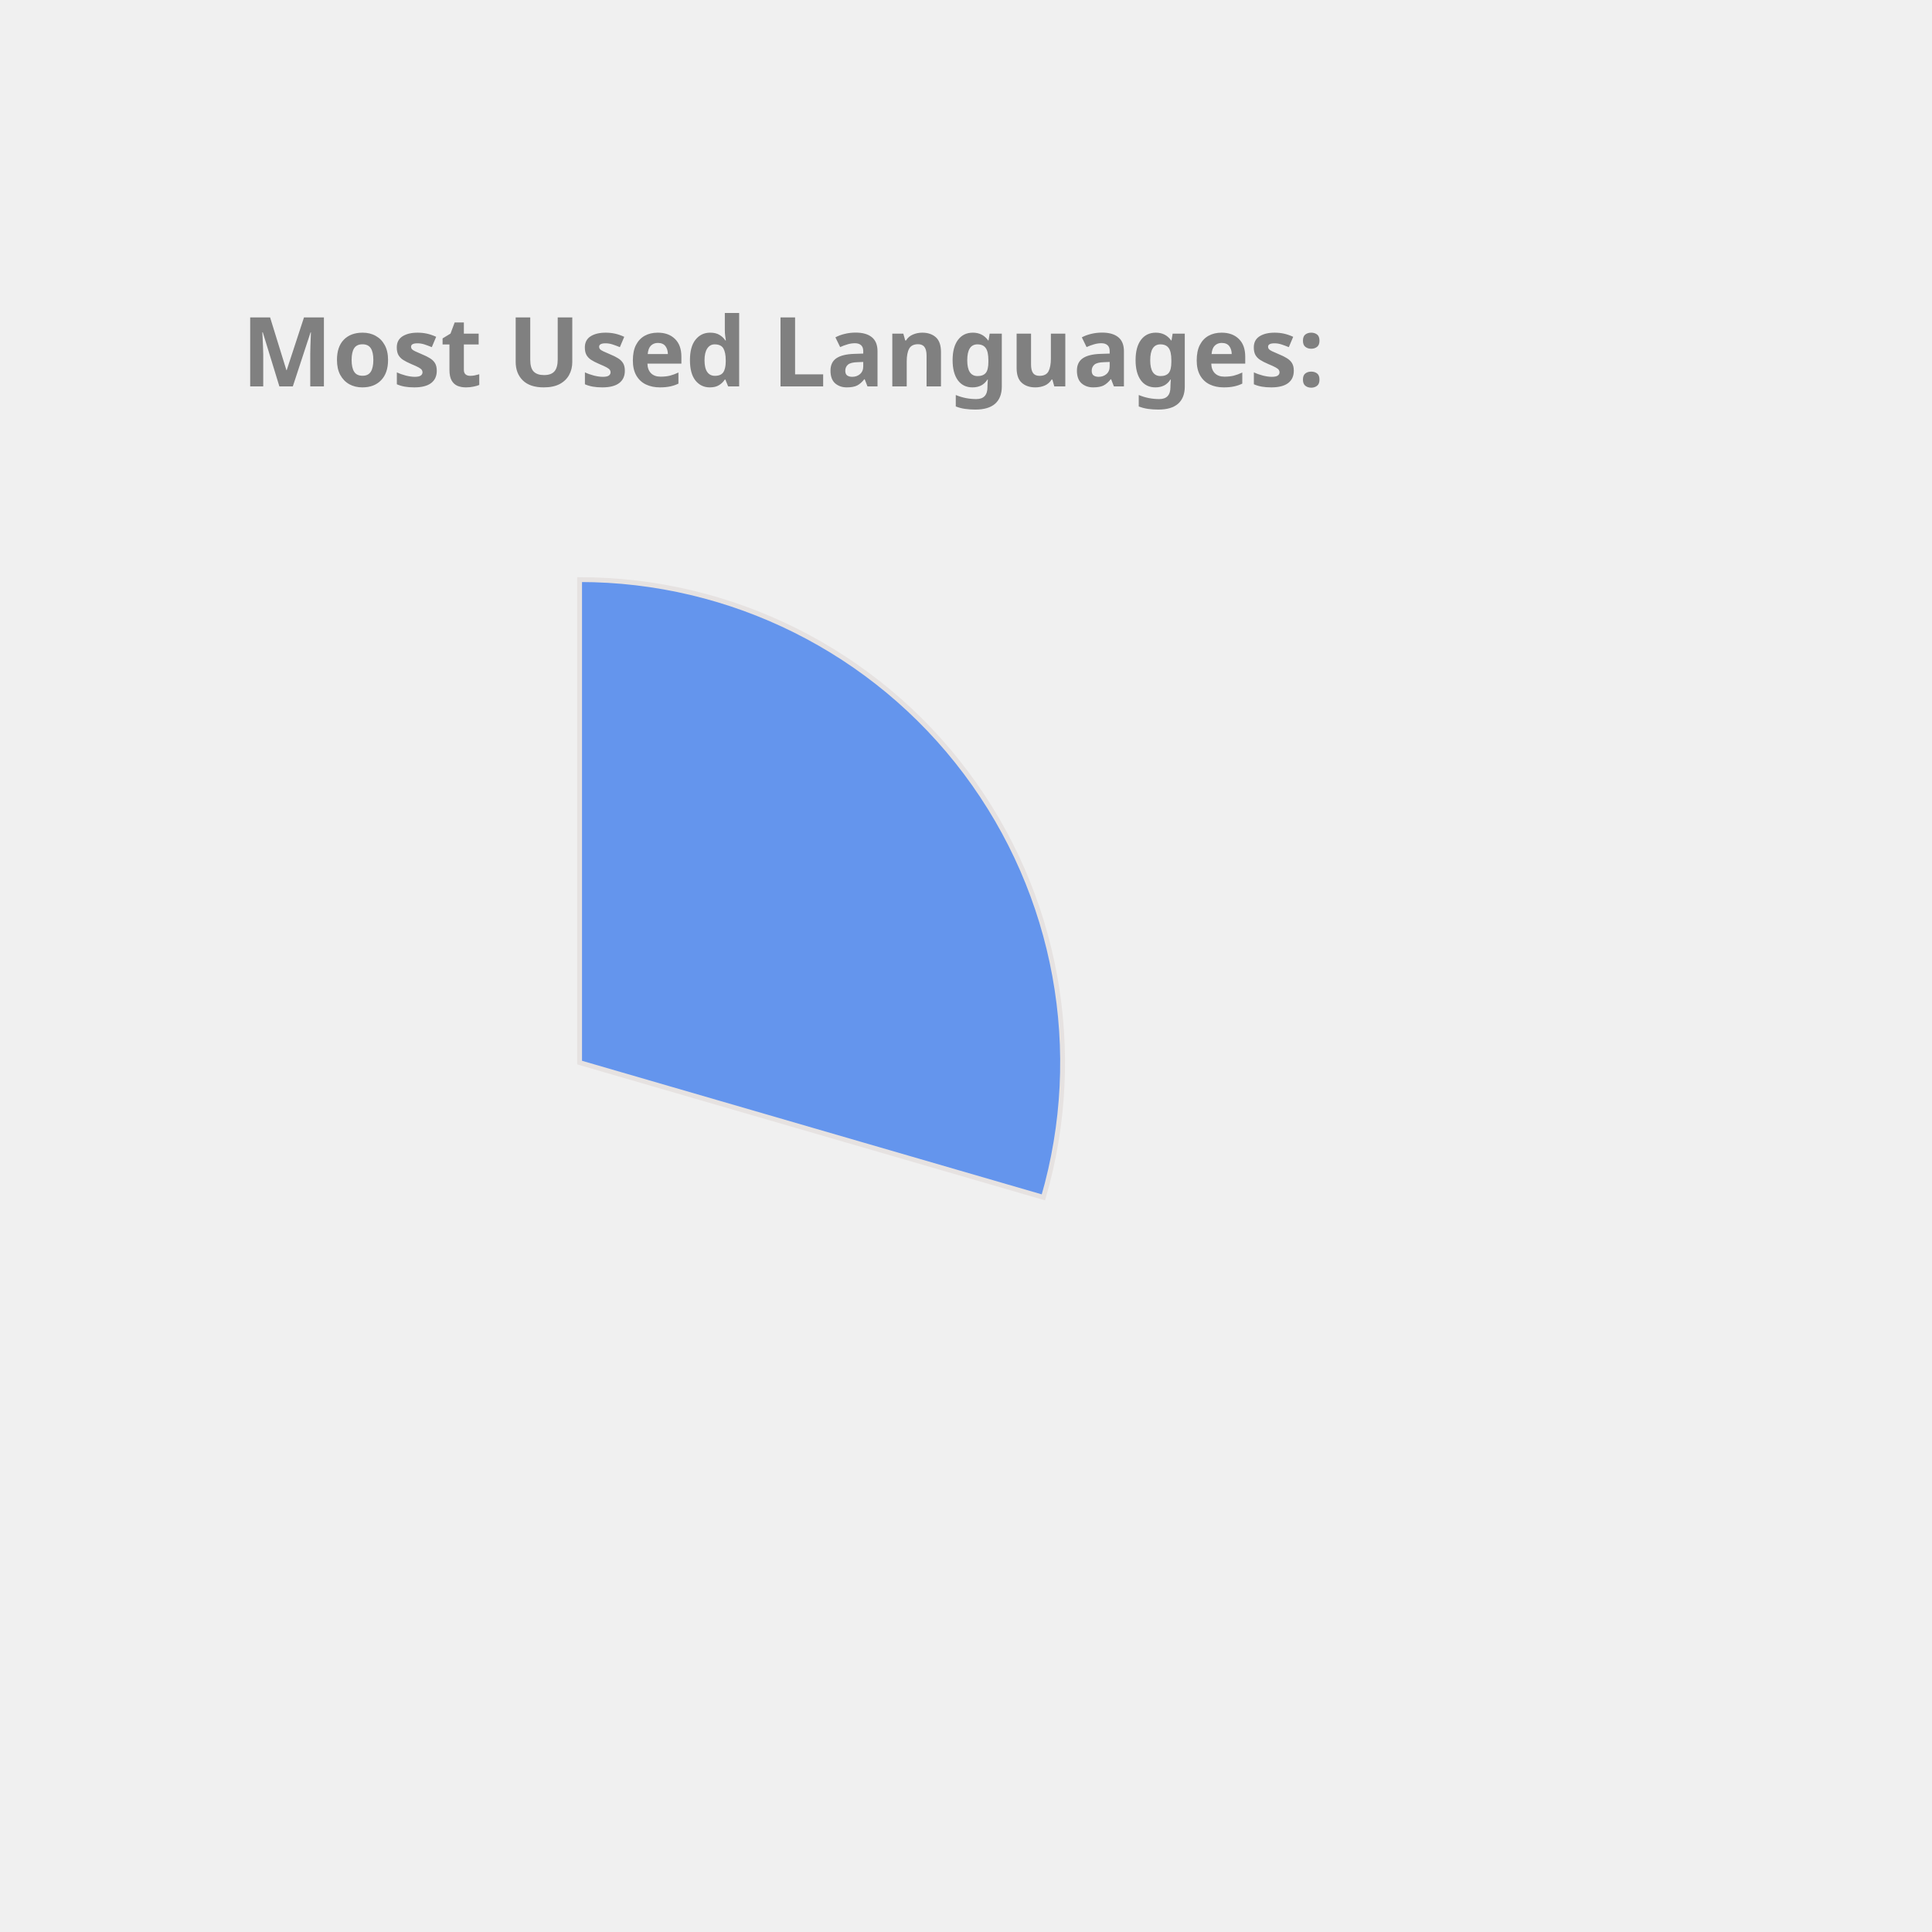
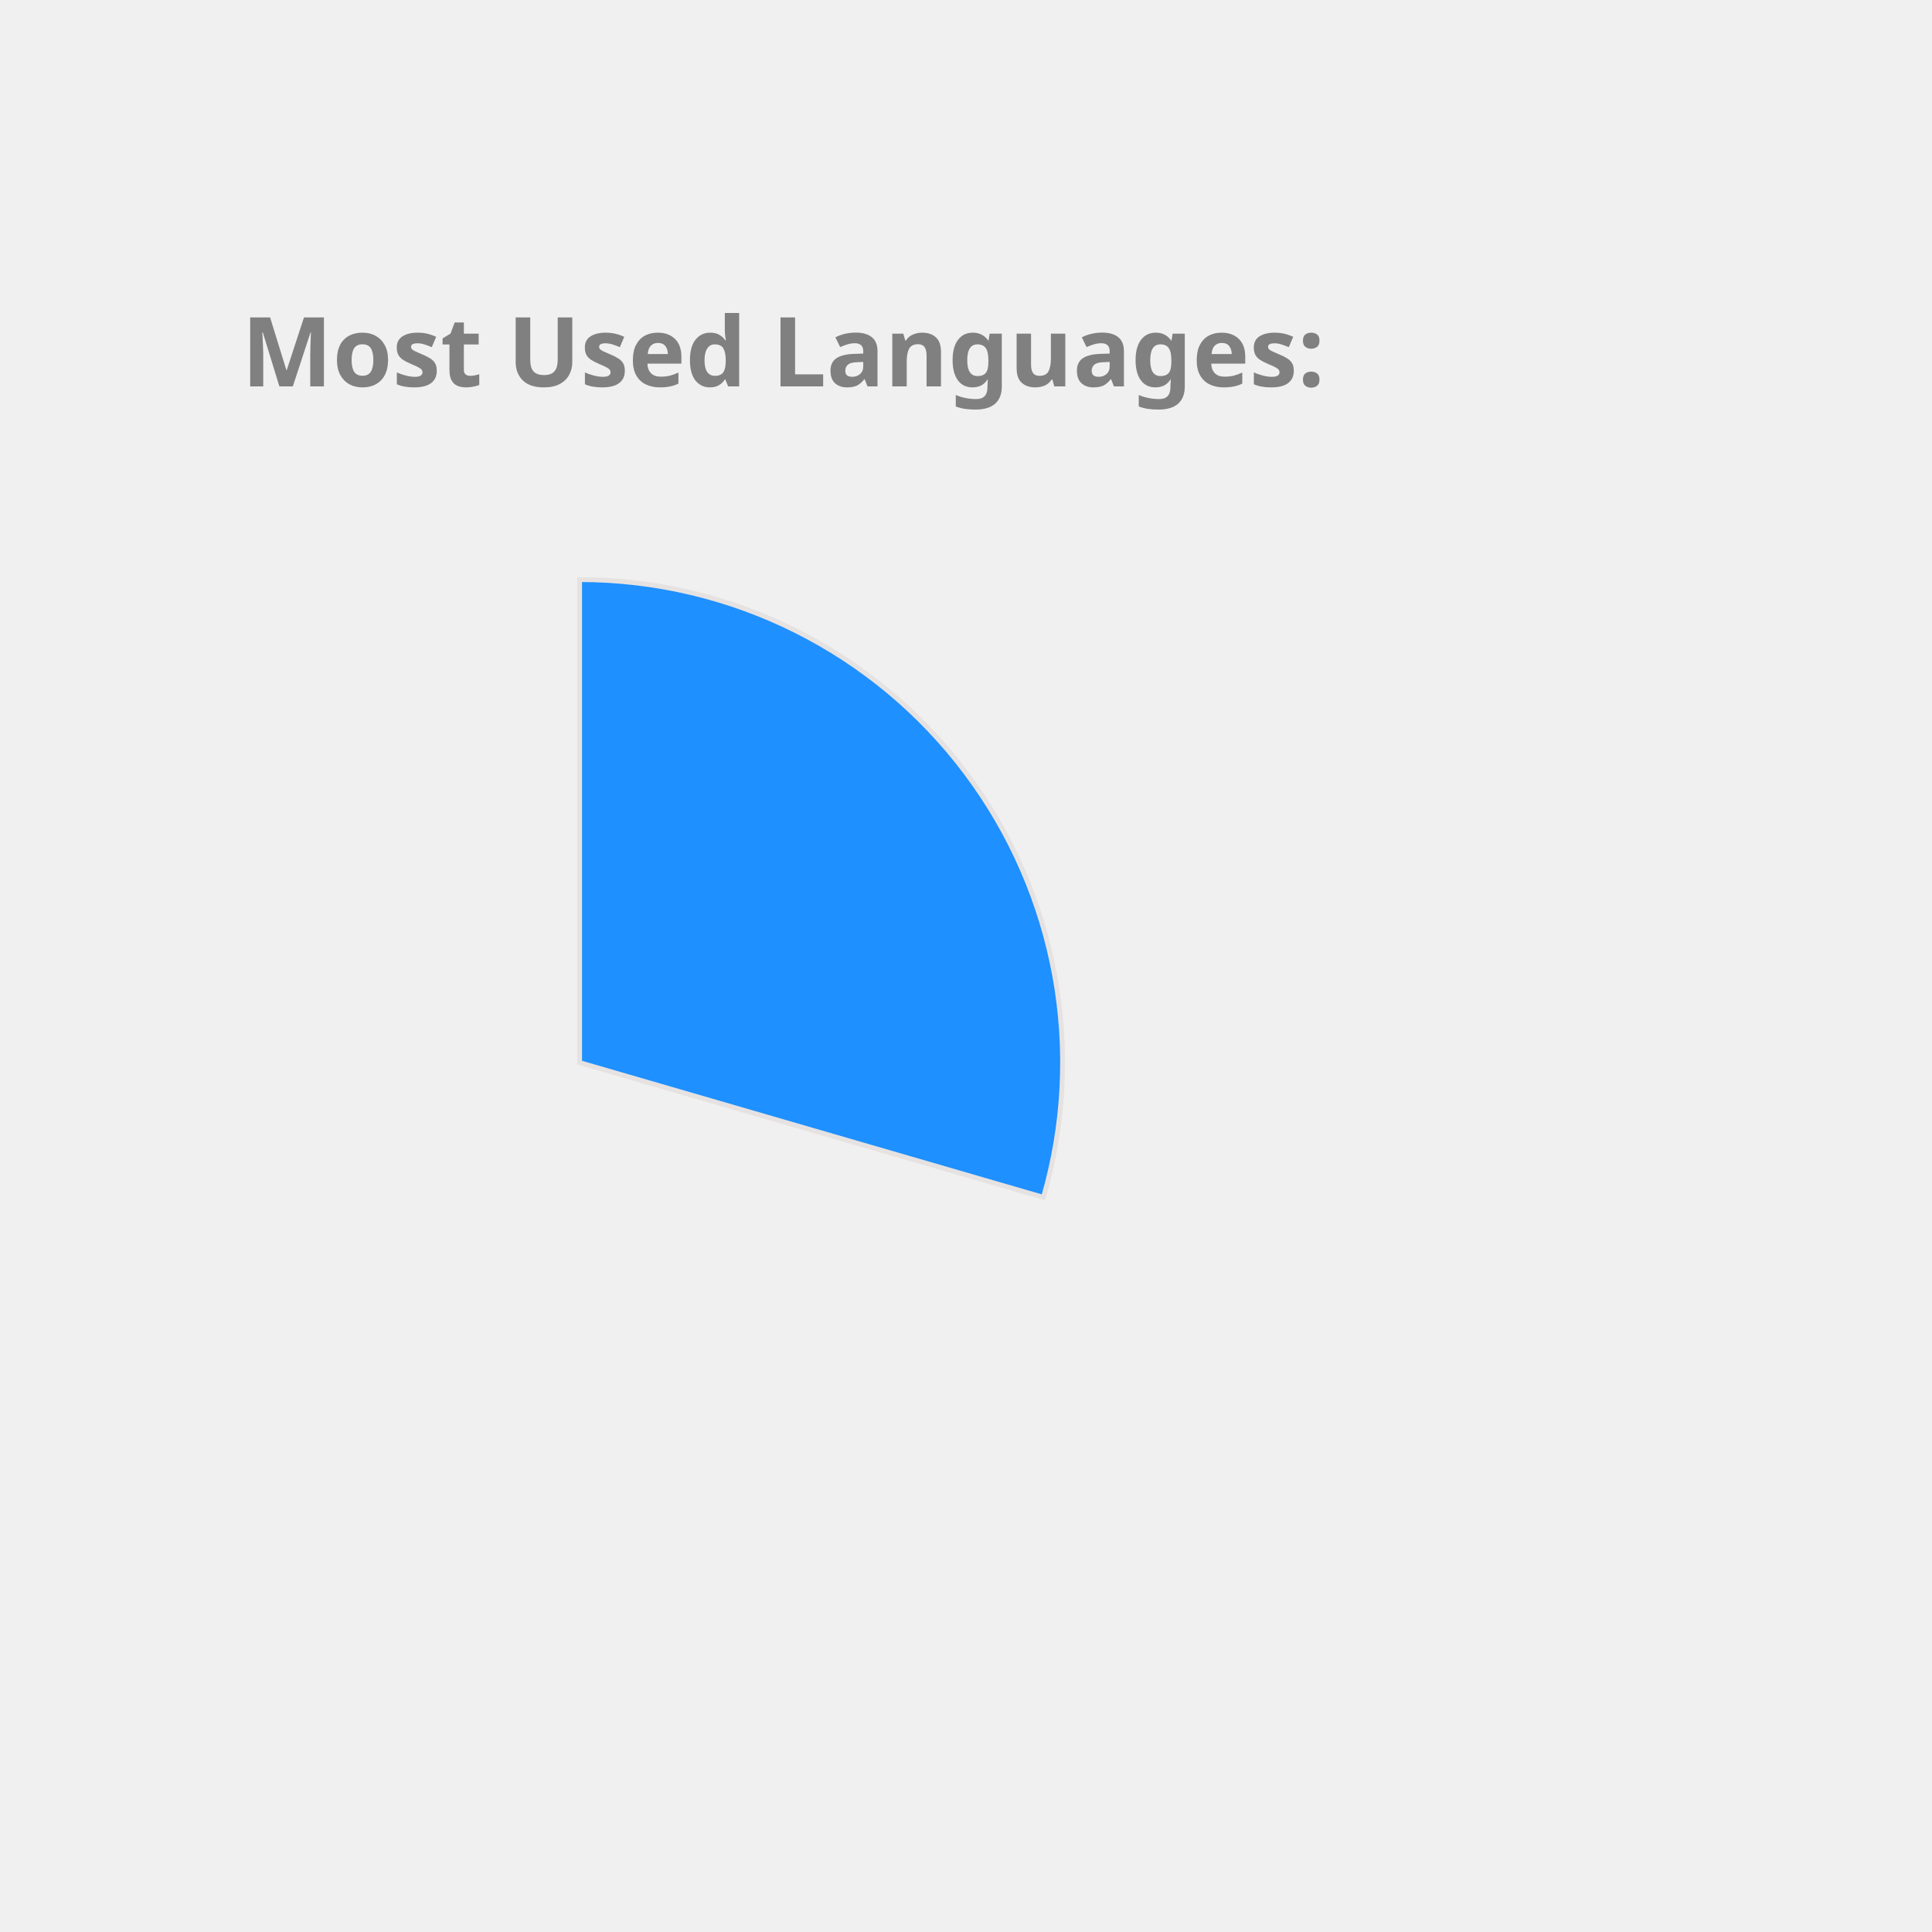
<svg xmlns="http://www.w3.org/2000/svg" height="350px" width="350px" viewBox="0 0 400 400">
  <style> 
        .label {
                font: bold 20px sans-serif;
                color: #404040;
                -webkit-text-stroke: 1px white;
        }

        path {
                stroke: #E6E2E1;
                stroke-width: 1px;
                transform: translate(60px, 100px);
        }

        .path_1 {
                animation: fadeIn 5s linear forwards;
        }

        .path_2 {
                transform: scale(0);
                animation: fadeIn 5s linear forwards 5s;
        }


        
        .path_3 {
                transform: scale(0);
                animation: fadeIn 5s linear forwards 10s;
        }


        .path_4 {
                transform: scale(0);
                animation: fadeIn 5s linear forwards 15s;
        }

        .path_5 {
                transform: scale(0);
                animation: fadeIn 5s linear forwards 20s;
        }

        .path_6 {
                transform: scale(0);
                animation: fadeIn 5s linear forwards 25s;
        }

        .path_7 {
                transform: scale(0);
                animation: fadeIn 5s linear forwards 30s;
        }

        .path_8 {
                transform: scale(0);
                animation: fadeIn 5s linear forwards 35s;
        }

        .path_9 {
                transform: scale(0);
                animation: fadeIn 5s linear forwards 40s;
        }

        .path_10 {
                transform: scale(0);
                animation: fadeIn 5s linear forwards 45s;
        }

        @keyframes fadeIn {
                0% {                        
                        transform: translate(250px, 300px) rotate(0deg) scale(0);
                        
                }
                50% {
                        transform: translate(150px, 220px) rotate(180deg) scale(0.5);
                        
                }
                
                100% {
                        transform: translate(60px, 120px) rotate(360deg) scale(1);
                        
                }
        }
        .txt_1 {
                opacity: 0;
                animation: txtShow 5s linear forwards 0s;
        }

        .txt_2 {
                opacity: 0;
                animation: txtShow 5s linear forwards 5s;
        }

        .txt_3 {
                opacity: 0;
                animation: txtShow 5s linear forwards 10s;
        }

        .txt_4 {
                opacity: 0;
                animation: txtShow 5s linear forwards 15s;
        }

        .txt_5 {
                opacity: 0;
                animation: txtShow 5s linear forwards 20s;
        }

        .txt_6 {
                opacity: 0;
                animation: txtShow 5s linear forwards 25s;
        }

        .txt_7 {
                opacity: 0;
                animation: txtShow 5s linear forwards 30s;
        }

        .txt_8 {
                opacity: 0;
                animation: txtShow 5s linear forwards 35s;
        }

        .txt_9 {
                opacity: 0;
                animation: txtShow 5s linear forwards 40s;
        }

        .txt_10 {
                opacity: 0;
                animation: txtShow 5s linear forwards 45s;
        }

        @keyframes txtShow {
                0% {                        
                        opacity: 0;
                        transform: translate(0px, 0px) scale(0);
                }
                100% {
                        opacity: 1;
                        transform: translate(0px, 0px) scale(1);
                        
                }
        }
</style>
-   <path class="path_1" d="M 60,120 L 60,20 A 100,100 0 0 1 156.029,147.899 Z" fill="CornflowerBlue" stroke="#fff" stroke-width="2" />
-   <text class="txt_1" x="260" y="150" fill="CornflowerBlue" stroke="CornflowerBlue" stroke-width="1">C++</text>
+   <path class="path_1" d="M 60,120 L 60,20 A 100,100 0 0 1 156.029,147.899 Z" fill="DodgerBlue" stroke="#fff" stroke-width="2" />
+   <text class="txt_1" x="260" y="150" fill="DodgerBlue" stroke="DodgerBlue" stroke-width="1">C++</text>
  <path class="path_2" d="M 60,120 L 156.029,147.899 A 100,100 0 0 1 23.772,213.207 Z" fill="Crimson" stroke="#fff" stroke-width="2" />
  <text class="txt_2" x="260" y="170" fill="Crimson" stroke="Crimson" stroke-width="1">JavaScript</text>
-   <path class="path_3" d="M 60,120 L 23.772,213.207 A 100,100 0 0 1 -38.109,139.355 Z" fill="MediumAquaMarine" stroke="#fff" stroke-width="2" />
-   <text class="txt_3" x="260" y="190" fill="MediumAquaMarine" stroke="MediumAquaMarine" stroke-width="1">Jupyter Notebook</text>
-   <path class="path_4" d="M 60,120 L -38.109,139.355 A 100,100 0 0 1 -9.817,48.406 Z" fill="RosyBrown" stroke="#fff" stroke-width="2" />
-   <text class="txt_4" x="260" y="210" fill="RosyBrown" stroke="RosyBrown" stroke-width="1">Java</text>
+   <path class="path_3" d="M 60,120 L 23.772,213.207 A 100,100 0 0 1 -38.109,139.355 Z" fill="Chocolate" stroke="#fff" stroke-width="2" />
+   <text class="txt_3" x="260" y="190" fill="Chocolate" stroke="Chocolate" stroke-width="1">Jupyter Notebook</text>
+   <path class="path_4" d="M 60,120 L -38.109,139.355 A 100,100 0 0 1 -9.817,48.406 Z" fill="IndianRed" stroke="#fff" stroke-width="2" />
+   <text class="txt_4" x="260" y="210" fill="IndianRed" stroke="IndianRed" stroke-width="1">Java</text>
  <path class="path_5" d="M 60,120 L -9.817,48.406 A 100,100 0 0 1 36.961,22.69 Z" fill="Tomato" stroke="#fff" stroke-width="2" />
  <text class="txt_5" x="260" y="230" fill="Tomato" stroke="Tomato" stroke-width="1">HTML</text>
-   <path class="path_6" d="M 60,120 L 36.961,22.69 A 100,100 0 0 1 55.603,20.097 Z" fill="Coral" stroke="#fff" stroke-width="2" />
-   <text class="txt_6" x="260" y="250" fill="Coral" stroke="Coral" stroke-width="1">TypeScript</text>
-   <path class="path_7" d="M 60,120 L 55.603,20.097 A 100,100 0 0 1 60.628,20.002 Z" fill="Salmon" stroke="#fff" stroke-width="2" />
-   <text class="txt_7" x="260" y="270" fill="Salmon" stroke="Salmon" stroke-width="1">CSS</text>
+   <path class="path_6" d="M 60,120 L 36.961,22.69 A 100,100 0 0 1 55.603,20.097 Z" fill="MediumAquaMarine" stroke="#fff" stroke-width="2" />
+   <text class="txt_6" x="260" y="250" fill="MediumAquaMarine" stroke="MediumAquaMarine" stroke-width="1">TypeScript</text>
+   <path class="path_7" d="M 60,120 L 55.603,20.097 A 100,100 0 0 1 60.628,20.002 Z" fill="CornflowerBlue" stroke="#fff" stroke-width="2" />
+   <text class="txt_7" x="260" y="270" fill="CornflowerBlue" stroke="CornflowerBlue" stroke-width="1">CSS</text>
  <g class="label">
    <text x="50" y="80" fill="grey">Most Used Languages:</text>
  </g>
</svg>
